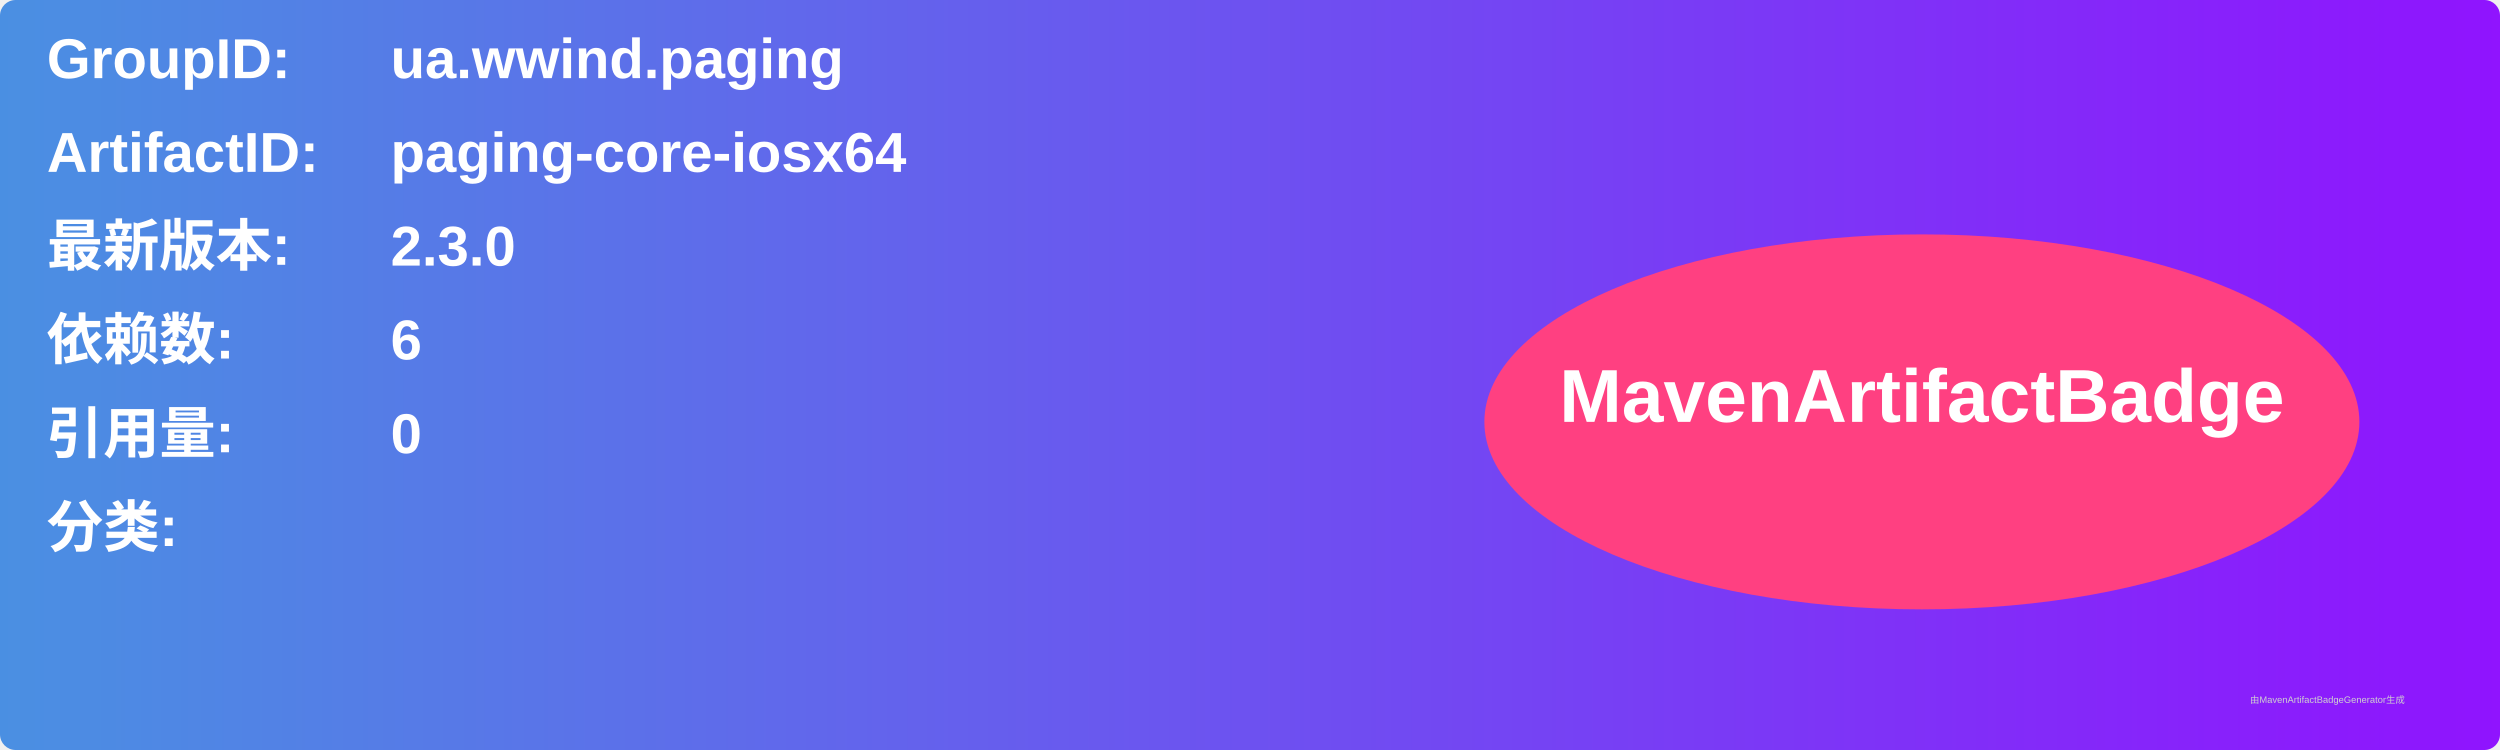
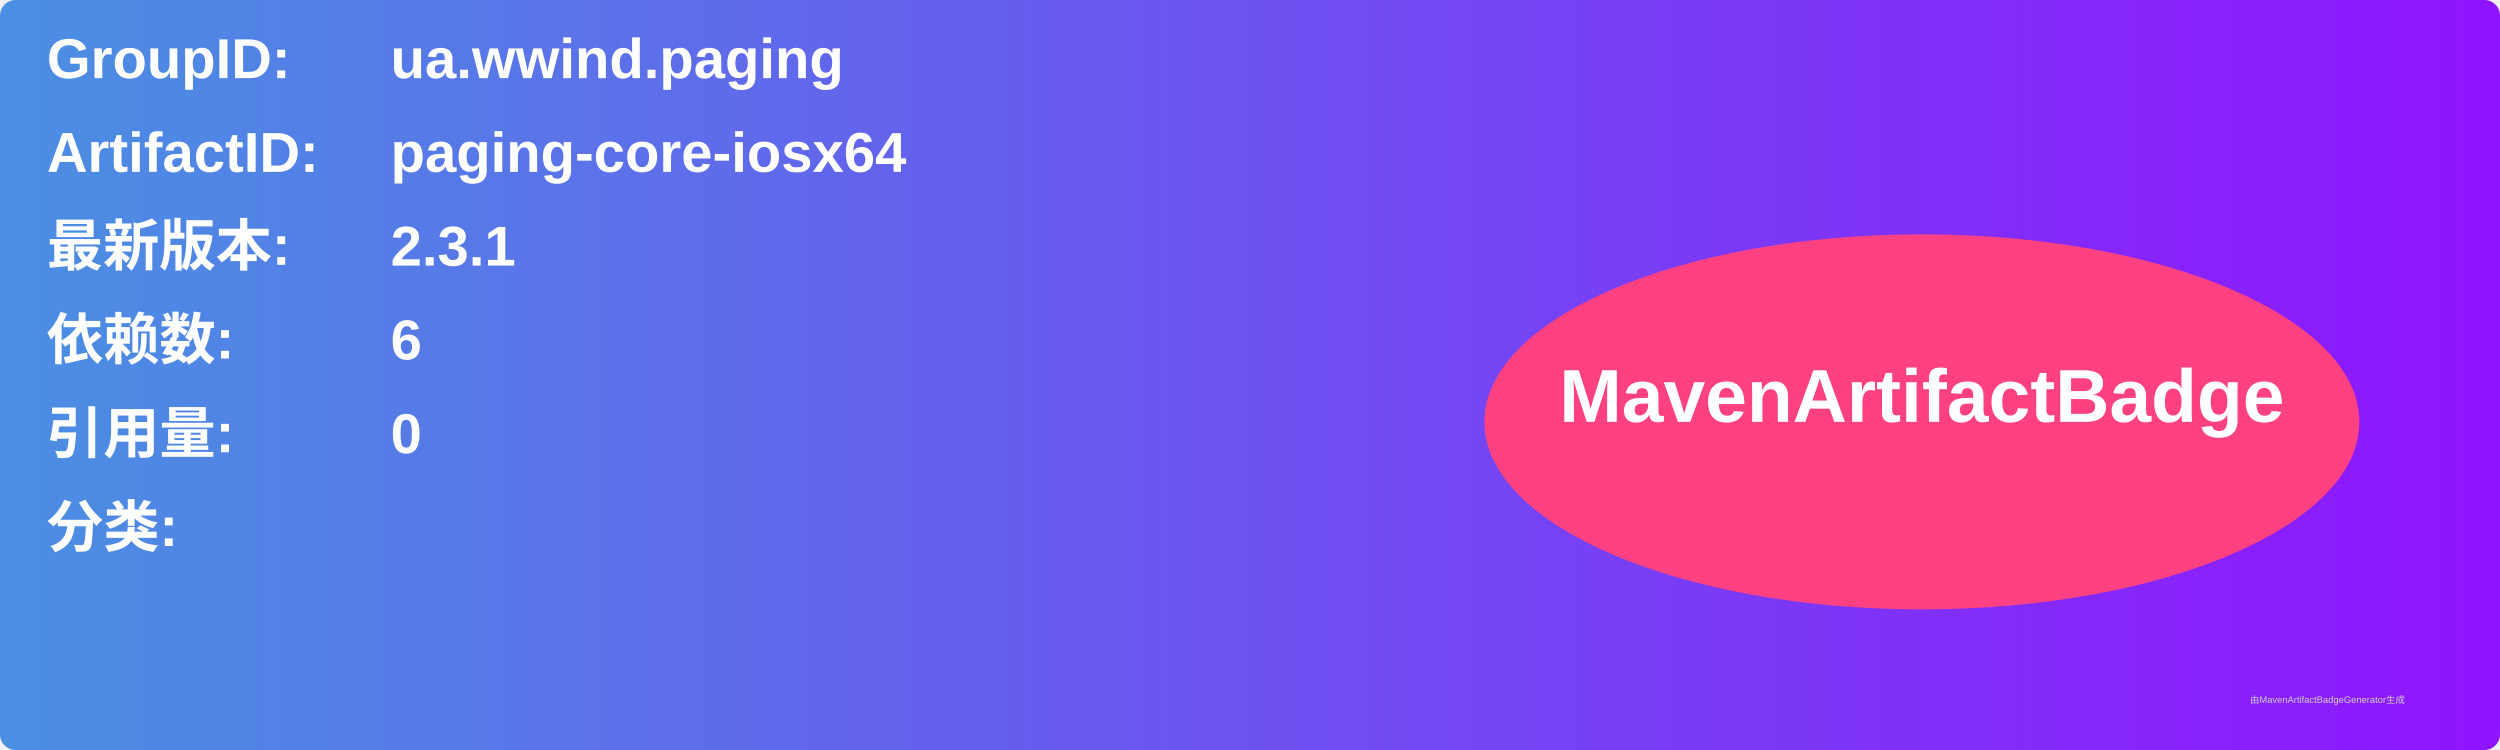
<svg xmlns="http://www.w3.org/2000/svg" width="800" height="240" viewBox="0 0 800 240">
  <linearGradient id="grad" x1="0%" y1="0%" x2="100%" y2="0%">
    <stop offset="0%" stop-color="#4a90e2" />
    <stop offset="100%" stop-color="#9013fe" />
  </linearGradient>
  <rect width="100%" height="100%" rx="5" ry="5" fill="url(#grad)" />
  <g transform="translate(15, 15)">
    <text x="0" y="10" font-family="Arial" font-size="18" fill="white" font-weight="bold" width="260">GroupID:</text>
    <text x="110" y="10" font-family="Arial" font-size="18" fill="white" font-weight="bold" width="460">ua.wwind.paging</text>
    <text x="0" y="40" font-family="Arial" font-size="18" fill="white" font-weight="bold" width="260">ArtifactID:</text>
    <text x="110" y="40" font-family="Arial" font-size="18" fill="white" font-weight="bold" width="460">paging-core-iosx64</text>
    <text x="0" y="70" font-family="Arial" font-size="18" fill="white" font-weight="bold">最新版本:</text>
    <text x="110" y="70" font-family="Arial" font-size="18" fill="white" font-weight="bold">
-       <tspan font-weight="bold">2.3.0</tspan>
+       <tspan font-weight="bold">2.3.1</tspan>
    </text>
    <text x="0" y="100" font-family="Arial" font-size="18" fill="white" font-weight="bold">依赖数: </text>
    <text x="110" y="100" font-family="Arial" font-size="18" fill="white">
      <tspan font-weight="bold">6</tspan>
    </text>
    <text x="0" y="130" font-family="Arial" font-size="18" fill="white" font-weight="bold">引用量: </text>
    <text x="110" y="130" font-family="Arial" font-size="18" fill="white">
      <tspan font-weight="bold">0</tspan>
    </text>
    <text x="0" y="160" font-family="Arial" font-size="18" fill="white" font-weight="bold">分类:</text>
    <text x="10" y="190" font-family="Arial" font-size="10" fill="white">
      <tspan font-weight="bold" />
    </text>
    <ellipse cx="600" cy="120" rx="140" ry="60" fill="#ff4081" />
    <text x="600" y="120" text-anchor="middle" font-family="Arial" font-size="24" fill="white" font-weight="bold">MavenArtifactBadge</text>
  </g>
  <text x="720" y="225" font-family="Arial" font-size="3" fill="#d0d0d0">由MavenArtifactBadgeGenerator生成</text>
</svg>
